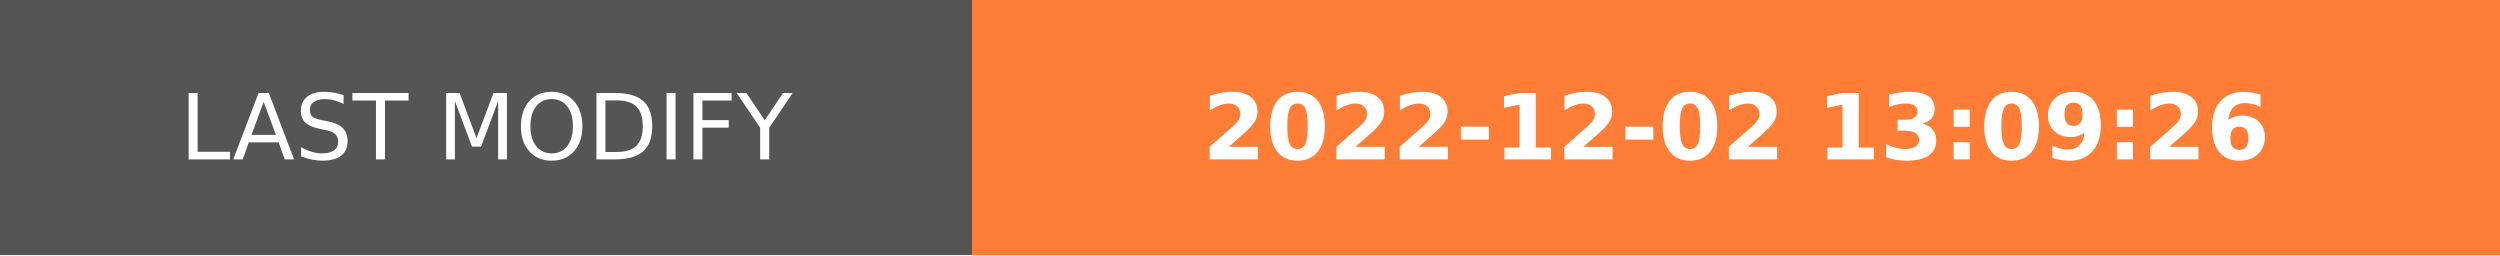
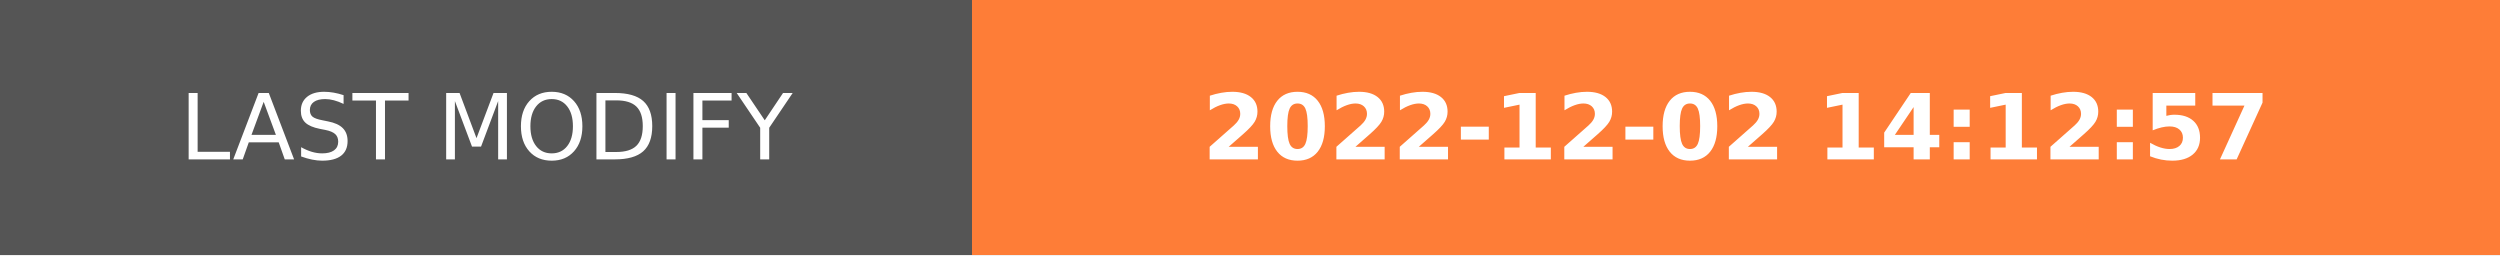
- <svg xmlns="http://www.w3.org/2000/svg" width="274.5" height="28" role="img" aria-label="LAST MODIFY: 2022-12-02 13:09:26">
+ <svg xmlns="http://www.w3.org/2000/svg" width="274.5" height="28" role="img" aria-label="LAST MODIFY: 2022-12-02 14:12:57">
  <g shape-rendering="crispEdges">
    <rect width="106.75" height="28" fill="#555" />
    <rect x="106.75" width="167.75" height="28" fill="#fe7d37" />
  </g>
  <g fill="#fff" text-anchor="middle" font-family="Verdana,Geneva,DejaVu Sans,sans-serif" text-rendering="geometricPrecision" font-size="100">
    <text transform="scale(.1)" x="533.75" y="175" textLength="827.5" fill="#fff">LAST MODIFY</text>
-     <text transform="scale(.1)" x="1906.25" y="175" textLength="1437.5" fill="#fff" font-weight="bold">2022-12-02 13:09:26</text>
+     <text transform="scale(.1)" x="1906.25" y="175" textLength="1437.5" fill="#fff" font-weight="bold">2022-12-02 14:12:57</text>
  </g>
</svg>
